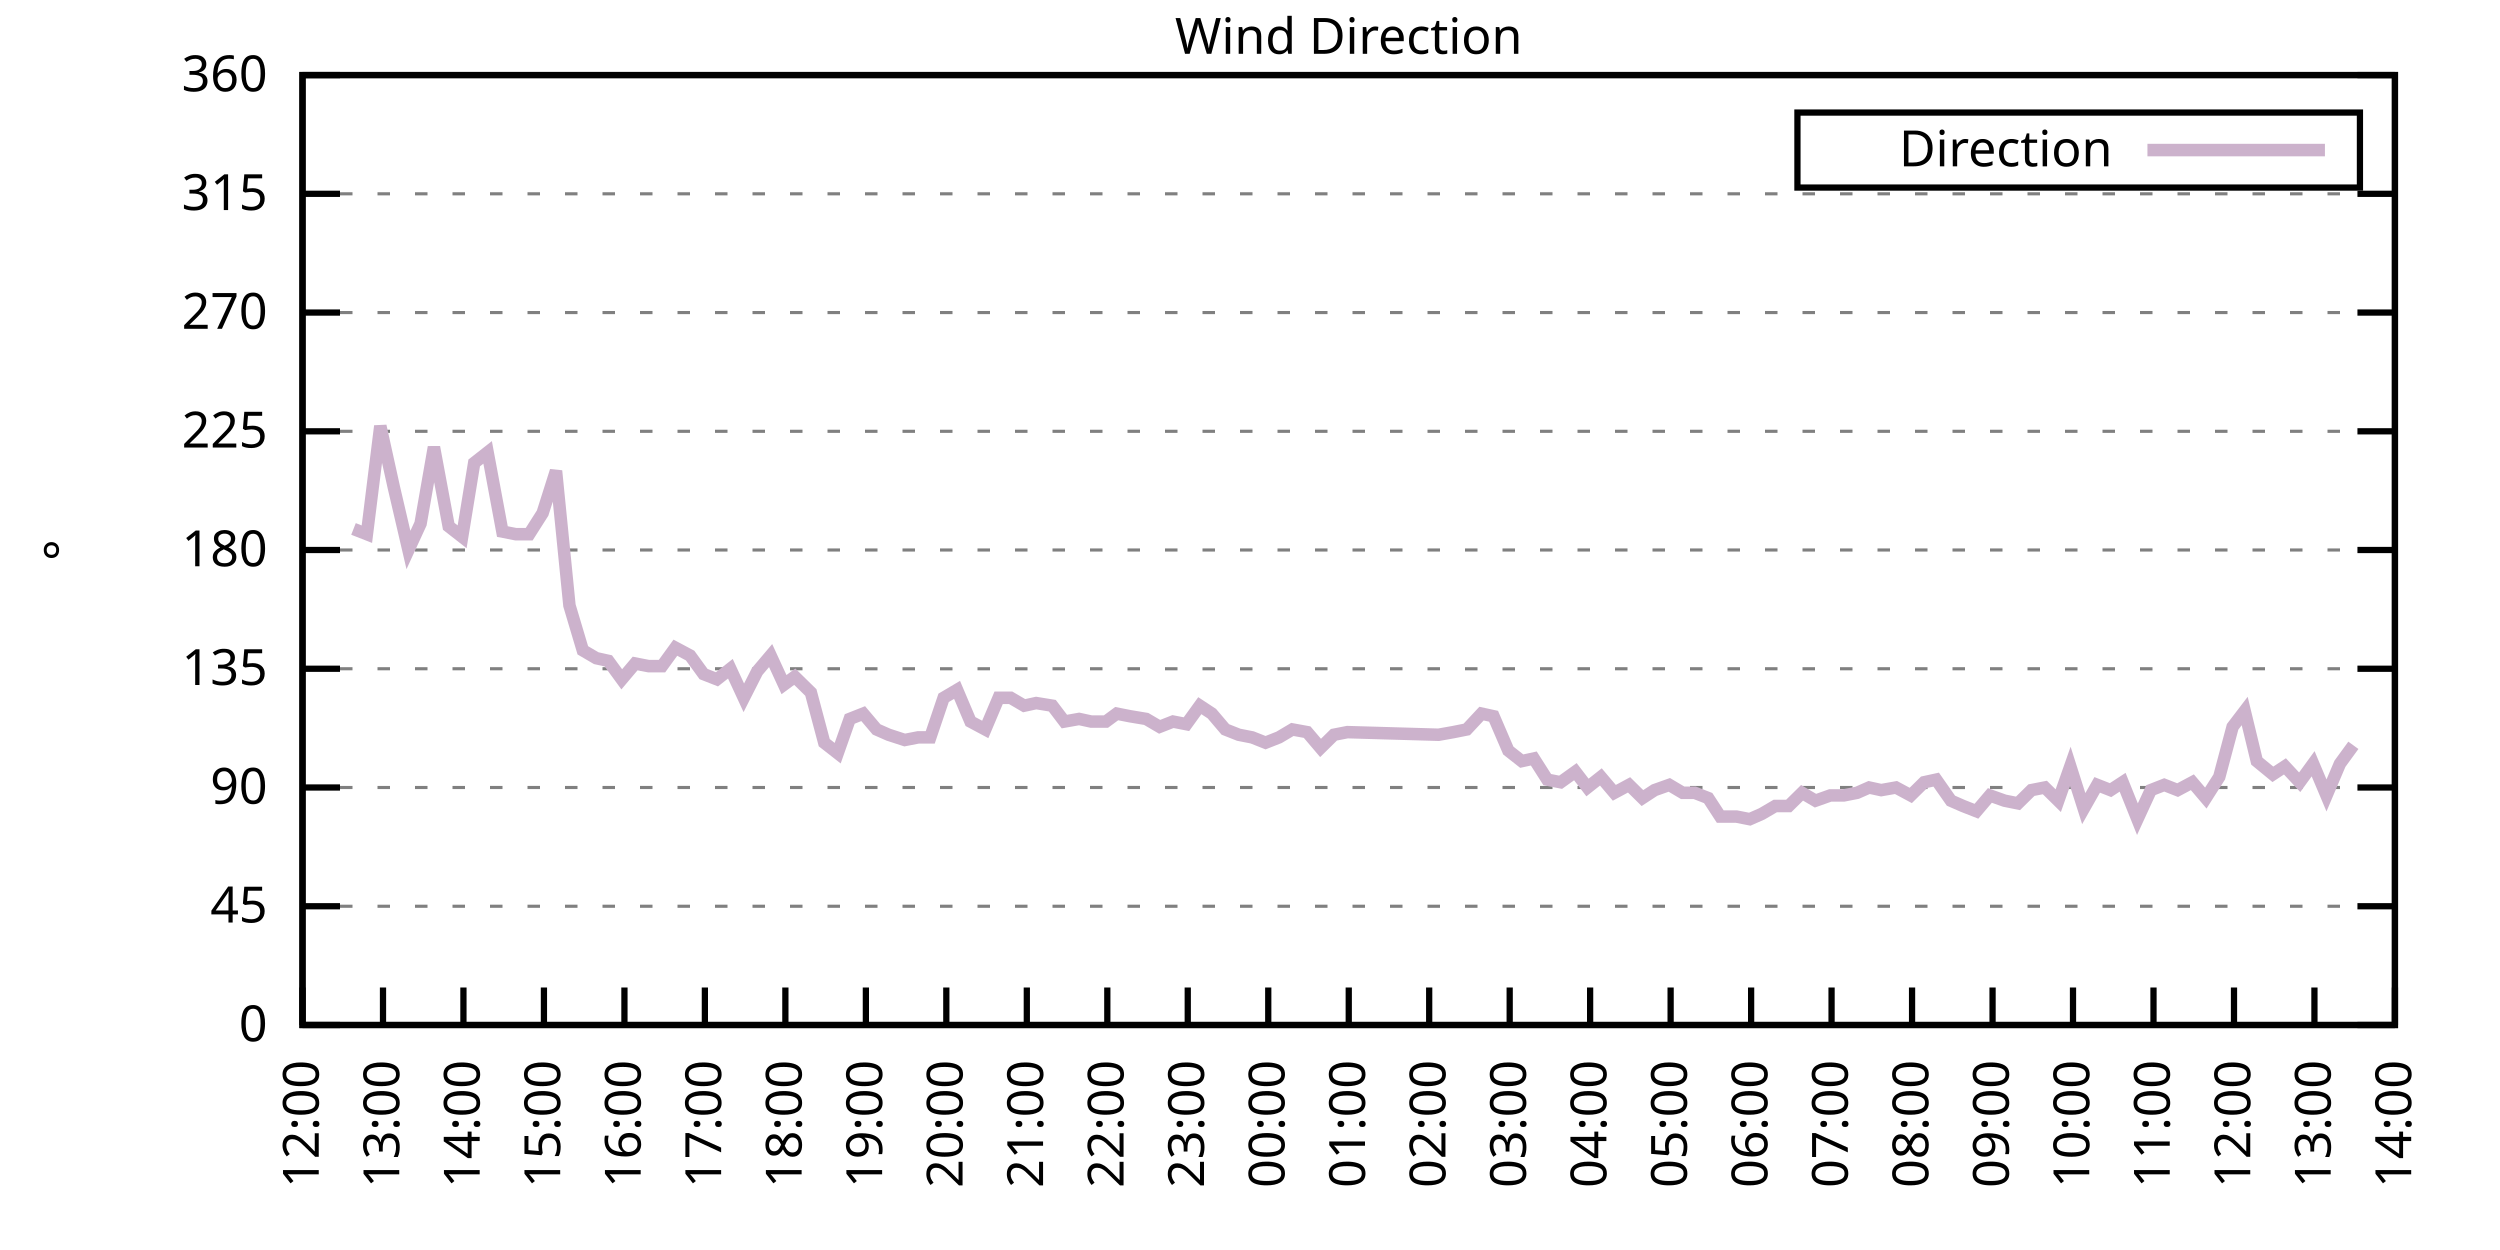
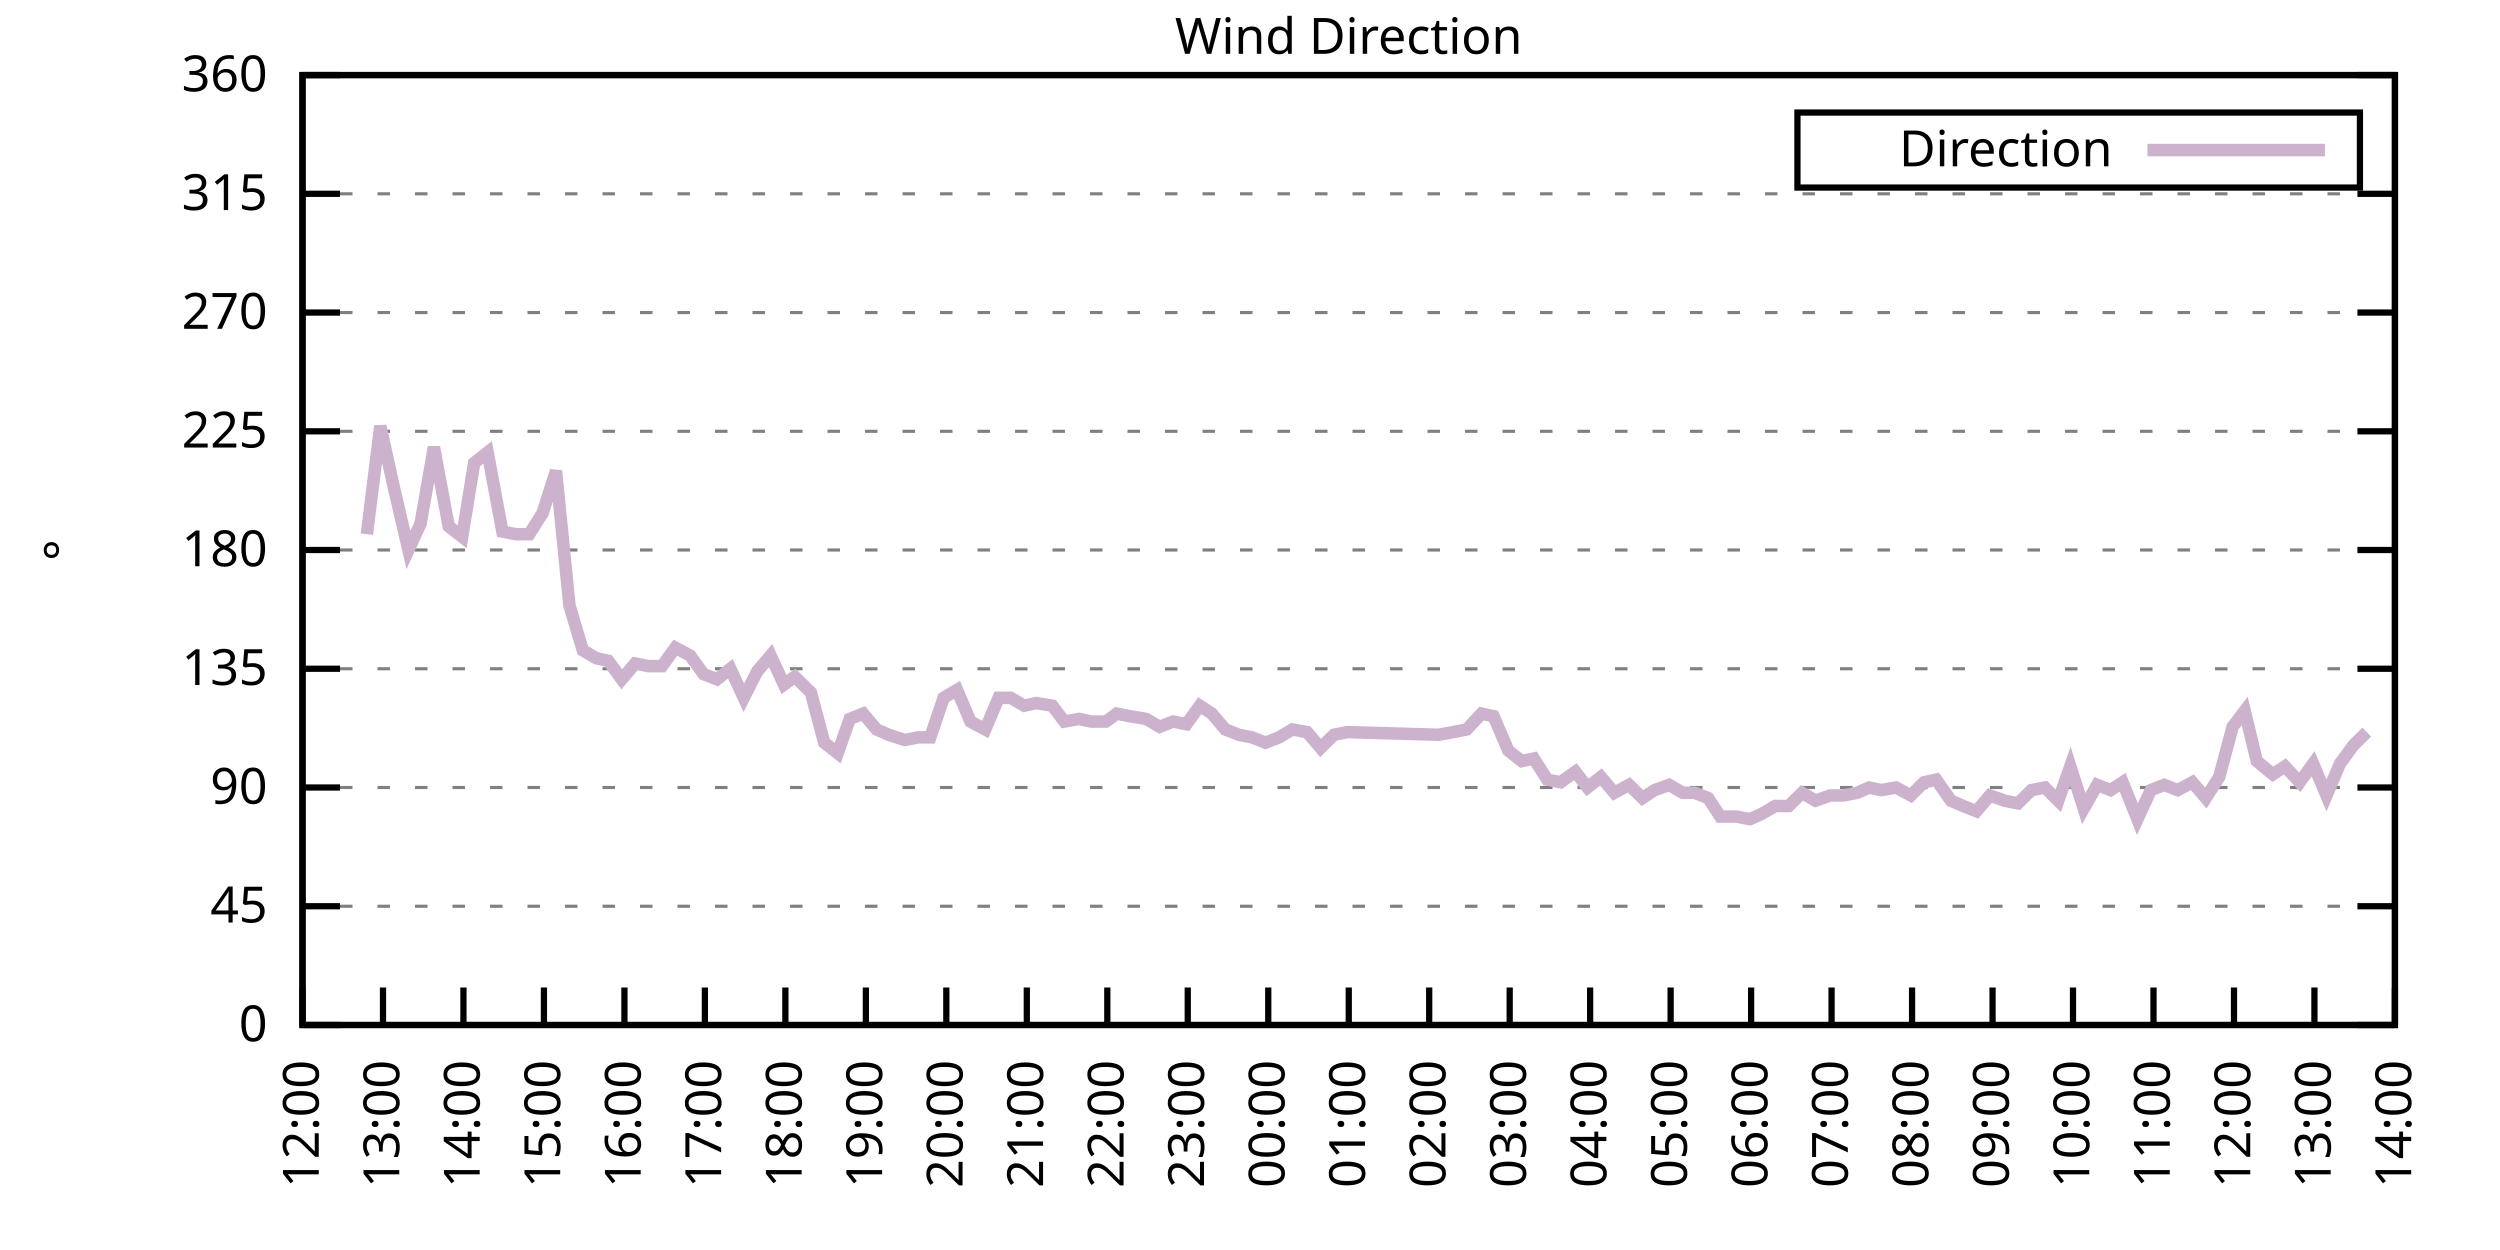
<svg xmlns="http://www.w3.org/2000/svg" xmlns:xlink="http://www.w3.org/1999/xlink" width="400" height="200" viewBox="0 0 400 200">
  <g id="gnuplot_canvas">
    <rect x="0" y="0" width="400" height="200" fill="none" />
    <defs>
      <circle id="gpDot" r="0.5" stroke-width="0.5" stroke="currentColor" />
      <path id="gpPt0" stroke-width="0.333" stroke="currentColor" d="M-1,0 h2 M0,-1 v2" />
      <path id="gpPt1" stroke-width="0.333" stroke="currentColor" d="M-1,-1 L1,1 M1,-1 L-1,1" />
      <path id="gpPt2" stroke-width="0.333" stroke="currentColor" d="M-1,0 L1,0 M0,-1 L0,1 M-1,-1 L1,1 M-1,1 L1,-1" />
      <rect id="gpPt3" stroke-width="0.333" stroke="currentColor" x="-1" y="-1" width="2" height="2" />
      <rect id="gpPt4" stroke-width="0.333" stroke="currentColor" fill="currentColor" x="-1" y="-1" width="2" height="2" />
      <circle id="gpPt5" stroke-width="0.333" stroke="currentColor" cx="0" cy="0" r="1" />
      <use xlink:href="#gpPt5" id="gpPt6" fill="currentColor" stroke="none" />
      <path id="gpPt7" stroke-width="0.333" stroke="currentColor" d="M0,-1.33 L-1.33,0.67 L1.33,0.67 z" />
      <use xlink:href="#gpPt7" id="gpPt8" fill="currentColor" stroke="none" />
      <use xlink:href="#gpPt7" id="gpPt9" stroke="currentColor" transform="rotate(180)" />
      <use xlink:href="#gpPt9" id="gpPt10" fill="currentColor" stroke="none" />
      <use xlink:href="#gpPt3" id="gpPt11" stroke="currentColor" transform="rotate(45)" />
      <use xlink:href="#gpPt11" id="gpPt12" fill="currentColor" stroke="none" />
      <path id="gpPt13" stroke-width="0.333" stroke="currentColor" d="M0,1.330 L1.265,0.411 L0.782,-1.067 L-0.782,-1.076 L-1.265,0.411 z" />
      <use xlink:href="#gpPt13" id="gpPt14" fill="currentColor" stroke="none" />
      <filter id="textbox" filterUnits="objectBoundingBox" x="0" y="0" height="1" width="1">
        <feFlood flood-color="white" flood-opacity="1" result="bgnd" />
        <feComposite in="SourceGraphic" in2="bgnd" operator="atop" />
      </filter>
      <filter id="greybox" filterUnits="objectBoundingBox" x="0" y="0" height="1" width="1">
        <feFlood flood-color="lightgrey" flood-opacity="1" result="grey" />
        <feComposite in="SourceGraphic" in2="grey" operator="atop" />
      </filter>
    </defs>
    <g fill="none" color="white" stroke="currentColor" stroke-width="1.00" stroke-linecap="butt" stroke-linejoin="miter">
</g>
    <g fill="none" color="black" stroke="currentColor" stroke-width="1.00" stroke-linecap="butt" stroke-linejoin="miter">
      <g stroke="none" shape-rendering="crispEdges">
        <polygon fill="rgb(255, 255, 255)" points="48.40,164.00 383.18,164.00 383.18,12.02 48.40,12.02 " />
      </g>
    </g>
    <g fill="none" color="black" stroke="currentColor" stroke-width="1.00" stroke-linecap="butt" stroke-linejoin="miter">
</g>
    <g fill="none" color="black" stroke="black" stroke-width="0.50" stroke-linecap="butt" stroke-linejoin="miter">
</g>
    <g fill="none" color="gray" stroke="currentColor" stroke-width="0.50" stroke-linecap="butt" stroke-linejoin="miter">
      <path stroke="gray" stroke-dasharray="2,4" class="gridline" d="M48.40,164.00 L383.19,164.00  " />
    </g>
    <g fill="none" color="gray" stroke="gray" stroke-width="1.00" stroke-linecap="butt" stroke-linejoin="miter">
</g>
    <g fill="none" color="black" stroke="currentColor" stroke-width="1.00" stroke-linecap="butt" stroke-linejoin="miter">
      <path stroke="black" d="M48.40,164.00 L54.40,164.00 M383.19,164.00 L377.19,164.00  " />
      <g transform="translate(42.80,166.60)" stroke="none" fill="black" font-family="Sans" font-size="8.00" text-anchor="end">
        <text>
          <tspan font-family="Sans"> 0</tspan>
        </text>
      </g>
    </g>
    <g fill="none" color="black" stroke="currentColor" stroke-width="1.00" stroke-linecap="butt" stroke-linejoin="miter">
</g>
    <g fill="none" color="black" stroke="black" stroke-width="0.50" stroke-linecap="butt" stroke-linejoin="miter">
</g>
    <g fill="none" color="gray" stroke="currentColor" stroke-width="0.50" stroke-linecap="butt" stroke-linejoin="miter">
      <path stroke="gray" stroke-dasharray="2,4" class="gridline" d="M48.40,145.00 L383.19,145.00  " />
    </g>
    <g fill="none" color="gray" stroke="gray" stroke-width="1.00" stroke-linecap="butt" stroke-linejoin="miter">
</g>
    <g fill="none" color="black" stroke="currentColor" stroke-width="1.00" stroke-linecap="butt" stroke-linejoin="miter">
      <path stroke="black" d="M48.40,145.00 L54.40,145.00 M383.19,145.00 L377.19,145.00  " />
      <g transform="translate(42.80,147.60)" stroke="none" fill="black" font-family="Sans" font-size="8.00" text-anchor="end">
        <text>
          <tspan font-family="Sans"> 45</tspan>
        </text>
      </g>
    </g>
    <g fill="none" color="black" stroke="currentColor" stroke-width="1.00" stroke-linecap="butt" stroke-linejoin="miter">
</g>
    <g fill="none" color="black" stroke="black" stroke-width="0.50" stroke-linecap="butt" stroke-linejoin="miter">
</g>
    <g fill="none" color="gray" stroke="currentColor" stroke-width="0.50" stroke-linecap="butt" stroke-linejoin="miter">
      <path stroke="gray" stroke-dasharray="2,4" class="gridline" d="M48.40,126.00 L383.19,126.00  " />
    </g>
    <g fill="none" color="gray" stroke="gray" stroke-width="1.00" stroke-linecap="butt" stroke-linejoin="miter">
</g>
    <g fill="none" color="black" stroke="currentColor" stroke-width="1.00" stroke-linecap="butt" stroke-linejoin="miter">
      <path stroke="black" d="M48.40,126.00 L54.40,126.00 M383.19,126.00 L377.19,126.00  " />
      <g transform="translate(42.80,128.60)" stroke="none" fill="black" font-family="Sans" font-size="8.00" text-anchor="end">
        <text>
          <tspan font-family="Sans"> 90</tspan>
        </text>
      </g>
    </g>
    <g fill="none" color="black" stroke="currentColor" stroke-width="1.00" stroke-linecap="butt" stroke-linejoin="miter">
</g>
    <g fill="none" color="black" stroke="black" stroke-width="0.50" stroke-linecap="butt" stroke-linejoin="miter">
</g>
    <g fill="none" color="gray" stroke="currentColor" stroke-width="0.50" stroke-linecap="butt" stroke-linejoin="miter">
      <path stroke="gray" stroke-dasharray="2,4" class="gridline" d="M48.40,107.00 L383.19,107.00  " />
    </g>
    <g fill="none" color="gray" stroke="gray" stroke-width="1.00" stroke-linecap="butt" stroke-linejoin="miter">
</g>
    <g fill="none" color="black" stroke="currentColor" stroke-width="1.00" stroke-linecap="butt" stroke-linejoin="miter">
      <path stroke="black" d="M48.40,107.00 L54.40,107.00 M383.19,107.00 L377.19,107.00  " />
      <g transform="translate(42.80,109.60)" stroke="none" fill="black" font-family="Sans" font-size="8.00" text-anchor="end">
        <text>
          <tspan font-family="Sans"> 135</tspan>
        </text>
      </g>
    </g>
    <g fill="none" color="black" stroke="currentColor" stroke-width="1.00" stroke-linecap="butt" stroke-linejoin="miter">
</g>
    <g fill="none" color="black" stroke="black" stroke-width="0.50" stroke-linecap="butt" stroke-linejoin="miter">
</g>
    <g fill="none" color="gray" stroke="currentColor" stroke-width="0.50" stroke-linecap="butt" stroke-linejoin="miter">
      <path stroke="gray" stroke-dasharray="2,4" class="gridline" d="M48.40,88.00 L383.19,88.00  " />
    </g>
    <g fill="none" color="gray" stroke="gray" stroke-width="1.00" stroke-linecap="butt" stroke-linejoin="miter">
</g>
    <g fill="none" color="black" stroke="currentColor" stroke-width="1.00" stroke-linecap="butt" stroke-linejoin="miter">
      <path stroke="black" d="M48.40,88.00 L54.40,88.00 M383.19,88.00 L377.19,88.00  " />
      <g transform="translate(42.80,90.60)" stroke="none" fill="black" font-family="Sans" font-size="8.00" text-anchor="end">
        <text>
          <tspan font-family="Sans"> 180</tspan>
        </text>
      </g>
    </g>
    <g fill="none" color="black" stroke="currentColor" stroke-width="1.00" stroke-linecap="butt" stroke-linejoin="miter">
</g>
    <g fill="none" color="black" stroke="black" stroke-width="0.50" stroke-linecap="butt" stroke-linejoin="miter">
</g>
    <g fill="none" color="gray" stroke="currentColor" stroke-width="0.50" stroke-linecap="butt" stroke-linejoin="miter">
      <path stroke="gray" stroke-dasharray="2,4" class="gridline" d="M48.40,69.01 L383.19,69.01  " />
    </g>
    <g fill="none" color="gray" stroke="gray" stroke-width="1.00" stroke-linecap="butt" stroke-linejoin="miter">
</g>
    <g fill="none" color="black" stroke="currentColor" stroke-width="1.00" stroke-linecap="butt" stroke-linejoin="miter">
      <path stroke="black" d="M48.40,69.01 L54.40,69.01 M383.19,69.01 L377.19,69.01  " />
      <g transform="translate(42.80,71.61)" stroke="none" fill="black" font-family="Sans" font-size="8.00" text-anchor="end">
        <text>
          <tspan font-family="Sans"> 225</tspan>
        </text>
      </g>
    </g>
    <g fill="none" color="black" stroke="currentColor" stroke-width="1.00" stroke-linecap="butt" stroke-linejoin="miter">
</g>
    <g fill="none" color="black" stroke="black" stroke-width="0.50" stroke-linecap="butt" stroke-linejoin="miter">
</g>
    <g fill="none" color="gray" stroke="currentColor" stroke-width="0.50" stroke-linecap="butt" stroke-linejoin="miter">
      <path stroke="gray" stroke-dasharray="2,4" class="gridline" d="M48.40,50.01 L383.19,50.01  " />
    </g>
    <g fill="none" color="gray" stroke="gray" stroke-width="1.00" stroke-linecap="butt" stroke-linejoin="miter">
</g>
    <g fill="none" color="black" stroke="currentColor" stroke-width="1.00" stroke-linecap="butt" stroke-linejoin="miter">
      <path stroke="black" d="M48.40,50.01 L54.40,50.01 M383.19,50.01 L377.19,50.01  " />
      <g transform="translate(42.80,52.61)" stroke="none" fill="black" font-family="Sans" font-size="8.00" text-anchor="end">
        <text>
          <tspan font-family="Sans"> 270</tspan>
        </text>
      </g>
    </g>
    <g fill="none" color="black" stroke="currentColor" stroke-width="1.00" stroke-linecap="butt" stroke-linejoin="miter">
</g>
    <g fill="none" color="black" stroke="black" stroke-width="0.50" stroke-linecap="butt" stroke-linejoin="miter">
</g>
    <g fill="none" color="gray" stroke="currentColor" stroke-width="0.50" stroke-linecap="butt" stroke-linejoin="miter">
      <path stroke="gray" stroke-dasharray="2,4" class="gridline" d="M48.40,31.01 L383.19,31.01  " />
    </g>
    <g fill="none" color="gray" stroke="gray" stroke-width="1.00" stroke-linecap="butt" stroke-linejoin="miter">
</g>
    <g fill="none" color="black" stroke="currentColor" stroke-width="1.00" stroke-linecap="butt" stroke-linejoin="miter">
      <path stroke="black" d="M48.40,31.01 L54.40,31.01 M383.19,31.01 L377.19,31.01  " />
      <g transform="translate(42.80,33.61)" stroke="none" fill="black" font-family="Sans" font-size="8.00" text-anchor="end">
        <text>
          <tspan font-family="Sans"> 315</tspan>
        </text>
      </g>
    </g>
    <g fill="none" color="black" stroke="currentColor" stroke-width="1.00" stroke-linecap="butt" stroke-linejoin="miter">
</g>
    <g fill="none" color="black" stroke="black" stroke-width="0.50" stroke-linecap="butt" stroke-linejoin="miter">
</g>
    <g fill="none" color="gray" stroke="currentColor" stroke-width="0.50" stroke-linecap="butt" stroke-linejoin="miter">
      <path stroke="gray" stroke-dasharray="2,4" class="gridline" d="M48.40,12.01 L383.19,12.01  " />
    </g>
    <g fill="none" color="gray" stroke="gray" stroke-width="1.00" stroke-linecap="butt" stroke-linejoin="miter">
</g>
    <g fill="none" color="black" stroke="currentColor" stroke-width="1.00" stroke-linecap="butt" stroke-linejoin="miter">
      <path stroke="black" d="M48.40,12.01 L54.40,12.01 M383.19,12.01 L377.19,12.01  " />
      <g transform="translate(42.80,14.61)" stroke="none" fill="black" font-family="Sans" font-size="8.00" text-anchor="end">
        <text>
          <tspan font-family="Sans"> 360</tspan>
        </text>
      </g>
    </g>
    <g fill="none" color="black" stroke="currentColor" stroke-width="1.00" stroke-linecap="butt" stroke-linejoin="miter">
      <path stroke="black" d="M48.40,164.00 L48.40,158.00  " />
      <g transform="translate(51.00,169.60) rotate(270.00)" stroke="none" fill="black" font-family="Sans" font-size="8.00" text-anchor="end">
        <text>
          <tspan font-family="Sans">12:00</tspan>
        </text>
      </g>
    </g>
    <g fill="none" color="black" stroke="currentColor" stroke-width="1.00" stroke-linecap="butt" stroke-linejoin="miter">
      <path stroke="black" d="M61.28,164.00 L61.28,158.00  " />
      <g transform="translate(63.88,169.60) rotate(270.00)" stroke="none" fill="black" font-family="Sans" font-size="8.00" text-anchor="end">
        <text>
          <tspan font-family="Sans">13:00</tspan>
        </text>
      </g>
    </g>
    <g fill="none" color="black" stroke="currentColor" stroke-width="1.00" stroke-linecap="butt" stroke-linejoin="miter">
      <path stroke="black" d="M74.15,164.00 L74.15,158.00  " />
      <g transform="translate(76.75,169.60) rotate(270.00)" stroke="none" fill="black" font-family="Sans" font-size="8.00" text-anchor="end">
        <text>
          <tspan font-family="Sans">14:00</tspan>
        </text>
      </g>
    </g>
    <g fill="none" color="black" stroke="currentColor" stroke-width="1.00" stroke-linecap="butt" stroke-linejoin="miter">
      <path stroke="black" d="M87.03,164.00 L87.03,158.00  " />
      <g transform="translate(89.63,169.60) rotate(270.00)" stroke="none" fill="black" font-family="Sans" font-size="8.00" text-anchor="end">
        <text>
          <tspan font-family="Sans">15:00</tspan>
        </text>
      </g>
    </g>
    <g fill="none" color="black" stroke="currentColor" stroke-width="1.00" stroke-linecap="butt" stroke-linejoin="miter">
      <path stroke="black" d="M99.91,164.00 L99.91,158.00  " />
      <g transform="translate(102.51,169.60) rotate(270.00)" stroke="none" fill="black" font-family="Sans" font-size="8.00" text-anchor="end">
        <text>
          <tspan font-family="Sans">16:00</tspan>
        </text>
      </g>
    </g>
    <g fill="none" color="black" stroke="currentColor" stroke-width="1.00" stroke-linecap="butt" stroke-linejoin="miter">
      <path stroke="black" d="M112.78,164.00 L112.78,158.00  " />
      <g transform="translate(115.38,169.60) rotate(270.00)" stroke="none" fill="black" font-family="Sans" font-size="8.00" text-anchor="end">
        <text>
          <tspan font-family="Sans">17:00</tspan>
        </text>
      </g>
    </g>
    <g fill="none" color="black" stroke="currentColor" stroke-width="1.00" stroke-linecap="butt" stroke-linejoin="miter">
      <path stroke="black" d="M125.66,164.00 L125.66,158.00  " />
      <g transform="translate(128.26,169.60) rotate(270.00)" stroke="none" fill="black" font-family="Sans" font-size="8.00" text-anchor="end">
        <text>
          <tspan font-family="Sans">18:00</tspan>
        </text>
      </g>
    </g>
    <g fill="none" color="black" stroke="currentColor" stroke-width="1.00" stroke-linecap="butt" stroke-linejoin="miter">
      <path stroke="black" d="M138.54,164.00 L138.54,158.00  " />
      <g transform="translate(141.14,169.60) rotate(270.00)" stroke="none" fill="black" font-family="Sans" font-size="8.00" text-anchor="end">
        <text>
          <tspan font-family="Sans">19:00</tspan>
        </text>
      </g>
    </g>
    <g fill="none" color="black" stroke="currentColor" stroke-width="1.00" stroke-linecap="butt" stroke-linejoin="miter">
      <path stroke="black" d="M151.41,164.00 L151.41,158.00  " />
      <g transform="translate(154.01,169.60) rotate(270.00)" stroke="none" fill="black" font-family="Sans" font-size="8.00" text-anchor="end">
        <text>
          <tspan font-family="Sans">20:00</tspan>
        </text>
      </g>
    </g>
    <g fill="none" color="black" stroke="currentColor" stroke-width="1.00" stroke-linecap="butt" stroke-linejoin="miter">
      <path stroke="black" d="M164.29,164.00 L164.29,158.00  " />
      <g transform="translate(166.89,169.60) rotate(270.00)" stroke="none" fill="black" font-family="Sans" font-size="8.00" text-anchor="end">
        <text>
          <tspan font-family="Sans">21:00</tspan>
        </text>
      </g>
    </g>
    <g fill="none" color="black" stroke="currentColor" stroke-width="1.00" stroke-linecap="butt" stroke-linejoin="miter">
      <path stroke="black" d="M177.17,164.00 L177.17,158.00  " />
      <g transform="translate(179.77,169.60) rotate(270.00)" stroke="none" fill="black" font-family="Sans" font-size="8.00" text-anchor="end">
        <text>
          <tspan font-family="Sans">22:00</tspan>
        </text>
      </g>
    </g>
    <g fill="none" color="black" stroke="currentColor" stroke-width="1.00" stroke-linecap="butt" stroke-linejoin="miter">
      <path stroke="black" d="M190.04,164.00 L190.04,158.00  " />
      <g transform="translate(192.64,169.60) rotate(270.00)" stroke="none" fill="black" font-family="Sans" font-size="8.00" text-anchor="end">
        <text>
          <tspan font-family="Sans">23:00</tspan>
        </text>
      </g>
    </g>
    <g fill="none" color="black" stroke="currentColor" stroke-width="1.00" stroke-linecap="butt" stroke-linejoin="miter">
      <path stroke="black" d="M202.92,164.00 L202.92,158.00  " />
      <g transform="translate(205.52,169.60) rotate(270.00)" stroke="none" fill="black" font-family="Sans" font-size="8.00" text-anchor="end">
        <text>
          <tspan font-family="Sans">00:00</tspan>
        </text>
      </g>
    </g>
    <g fill="none" color="black" stroke="currentColor" stroke-width="1.00" stroke-linecap="butt" stroke-linejoin="miter">
      <path stroke="black" d="M215.80,164.00 L215.80,158.00  " />
      <g transform="translate(218.40,169.60) rotate(270.00)" stroke="none" fill="black" font-family="Sans" font-size="8.00" text-anchor="end">
        <text>
          <tspan font-family="Sans">01:00</tspan>
        </text>
      </g>
    </g>
    <g fill="none" color="black" stroke="currentColor" stroke-width="1.00" stroke-linecap="butt" stroke-linejoin="miter">
      <path stroke="black" d="M228.67,164.00 L228.67,158.00  " />
      <g transform="translate(231.27,169.60) rotate(270.00)" stroke="none" fill="black" font-family="Sans" font-size="8.00" text-anchor="end">
        <text>
          <tspan font-family="Sans">02:00</tspan>
        </text>
      </g>
    </g>
    <g fill="none" color="black" stroke="currentColor" stroke-width="1.00" stroke-linecap="butt" stroke-linejoin="miter">
      <path stroke="black" d="M241.55,164.00 L241.55,158.00  " />
      <g transform="translate(244.15,169.60) rotate(270.00)" stroke="none" fill="black" font-family="Sans" font-size="8.00" text-anchor="end">
        <text>
          <tspan font-family="Sans">03:00</tspan>
        </text>
      </g>
    </g>
    <g fill="none" color="black" stroke="currentColor" stroke-width="1.00" stroke-linecap="butt" stroke-linejoin="miter">
      <path stroke="black" d="M254.42,164.00 L254.42,158.00  " />
      <g transform="translate(257.02,169.60) rotate(270.00)" stroke="none" fill="black" font-family="Sans" font-size="8.00" text-anchor="end">
        <text>
          <tspan font-family="Sans">04:00</tspan>
        </text>
      </g>
    </g>
    <g fill="none" color="black" stroke="currentColor" stroke-width="1.00" stroke-linecap="butt" stroke-linejoin="miter">
      <path stroke="black" d="M267.30,164.00 L267.30,158.00  " />
      <g transform="translate(269.90,169.60) rotate(270.00)" stroke="none" fill="black" font-family="Sans" font-size="8.00" text-anchor="end">
        <text>
          <tspan font-family="Sans">05:00</tspan>
        </text>
      </g>
    </g>
    <g fill="none" color="black" stroke="currentColor" stroke-width="1.00" stroke-linecap="butt" stroke-linejoin="miter">
      <path stroke="black" d="M280.18,164.00 L280.18,158.00  " />
      <g transform="translate(282.78,169.60) rotate(270.00)" stroke="none" fill="black" font-family="Sans" font-size="8.00" text-anchor="end">
        <text>
          <tspan font-family="Sans">06:00</tspan>
        </text>
      </g>
    </g>
    <g fill="none" color="black" stroke="currentColor" stroke-width="1.00" stroke-linecap="butt" stroke-linejoin="miter">
      <path stroke="black" d="M293.05,164.00 L293.05,158.00  " />
      <g transform="translate(295.65,169.60) rotate(270.00)" stroke="none" fill="black" font-family="Sans" font-size="8.00" text-anchor="end">
        <text>
          <tspan font-family="Sans">07:00</tspan>
        </text>
      </g>
    </g>
    <g fill="none" color="black" stroke="currentColor" stroke-width="1.00" stroke-linecap="butt" stroke-linejoin="miter">
      <path stroke="black" d="M305.93,164.00 L305.93,158.00  " />
      <g transform="translate(308.53,169.60) rotate(270.00)" stroke="none" fill="black" font-family="Sans" font-size="8.00" text-anchor="end">
        <text>
          <tspan font-family="Sans">08:00</tspan>
        </text>
      </g>
    </g>
    <g fill="none" color="black" stroke="currentColor" stroke-width="1.00" stroke-linecap="butt" stroke-linejoin="miter">
      <path stroke="black" d="M318.81,164.00 L318.81,158.00  " />
      <g transform="translate(321.41,169.60) rotate(270.00)" stroke="none" fill="black" font-family="Sans" font-size="8.00" text-anchor="end">
        <text>
          <tspan font-family="Sans">09:00</tspan>
        </text>
      </g>
    </g>
    <g fill="none" color="black" stroke="currentColor" stroke-width="1.00" stroke-linecap="butt" stroke-linejoin="miter">
      <path stroke="black" d="M331.68,164.00 L331.68,158.00  " />
      <g transform="translate(334.28,169.60) rotate(270.00)" stroke="none" fill="black" font-family="Sans" font-size="8.00" text-anchor="end">
        <text>
          <tspan font-family="Sans">10:00</tspan>
        </text>
      </g>
    </g>
    <g fill="none" color="black" stroke="currentColor" stroke-width="1.00" stroke-linecap="butt" stroke-linejoin="miter">
      <path stroke="black" d="M344.56,164.00 L344.56,158.00  " />
      <g transform="translate(347.16,169.60) rotate(270.00)" stroke="none" fill="black" font-family="Sans" font-size="8.00" text-anchor="end">
        <text>
          <tspan font-family="Sans">11:00</tspan>
        </text>
      </g>
    </g>
    <g fill="none" color="black" stroke="currentColor" stroke-width="1.00" stroke-linecap="butt" stroke-linejoin="miter">
      <path stroke="black" d="M357.44,164.00 L357.44,158.00  " />
      <g transform="translate(360.04,169.60) rotate(270.00)" stroke="none" fill="black" font-family="Sans" font-size="8.00" text-anchor="end">
        <text>
          <tspan font-family="Sans">12:00</tspan>
        </text>
      </g>
    </g>
    <g fill="none" color="black" stroke="currentColor" stroke-width="1.00" stroke-linecap="butt" stroke-linejoin="miter">
      <path stroke="black" d="M370.31,164.00 L370.31,158.00  " />
      <g transform="translate(372.91,169.60) rotate(270.00)" stroke="none" fill="black" font-family="Sans" font-size="8.00" text-anchor="end">
        <text>
          <tspan font-family="Sans">13:00</tspan>
        </text>
      </g>
    </g>
    <g fill="none" color="black" stroke="currentColor" stroke-width="1.00" stroke-linecap="butt" stroke-linejoin="miter">
      <path stroke="black" d="M383.19,164.00 L383.19,158.00  " />
      <g transform="translate(385.79,169.60) rotate(270.00)" stroke="none" fill="black" font-family="Sans" font-size="8.00" text-anchor="end">
        <text>
          <tspan font-family="Sans">14:00</tspan>
        </text>
      </g>
    </g>
    <g fill="none" color="black" stroke="currentColor" stroke-width="1.00" stroke-linecap="butt" stroke-linejoin="miter">
</g>
    <g fill="none" color="black" stroke="currentColor" stroke-width="1.00" stroke-linecap="butt" stroke-linejoin="miter">
      <path stroke="black" d="M48.40,12.01 L48.40,164.00 L383.19,164.00 L383.19,12.01 L48.40,12.01 Z  " />
    </g>
    <g fill="none" color="black" stroke="currentColor" stroke-width="1.00" stroke-linecap="butt" stroke-linejoin="miter">
</g>
    <g fill="none" color="black" stroke="currentColor" stroke-width="1.00" stroke-linecap="butt" stroke-linejoin="miter">
      <path stroke="black" d="M287.59,30.01 L287.59,18.01 L377.59,18.01 L377.59,30.01 L287.59,30.01 Z  " />
    </g>
    <g id="Wind_direction_plot_1">
      <g fill="none" color="white" stroke="black" stroke-width="2.00" stroke-linecap="butt" stroke-linejoin="miter">
</g>
      <g fill="none" color="black" stroke="currentColor" stroke-width="2.00" stroke-linecap="butt" stroke-linejoin="miter">
        <g transform="translate(337.99,26.61)" stroke="none" fill="black" font-family="Sans" font-size="8.00" text-anchor="end">
          <text>
            <tspan font-family="Sans">Direction</tspan>
          </text>
        </g>
      </g>
      <g fill="none" color="black" stroke="currentColor" stroke-width="2.00" stroke-linecap="butt" stroke-linejoin="miter">
-         <path stroke="rgb(204, 178, 204)" d="M343.59,24.01 L371.99,24.01 M56.56,84.63 L58.70,85.47 L60.85,68.16 L62.99,77.87 L65.35,88.00 L67.29,83.78   L69.43,71.54 L71.79,84.21 L73.94,85.89 L75.87,74.07 L78.02,72.38 L80.38,85.05 L82.52,85.47 L84.67,85.47   L86.82,82.09 L88.96,75.34 L91.11,96.87 L93.25,104.05 L95.40,105.31 L97.33,105.74 L99.48,108.69 L101.62,106.16   L103.77,106.58 L105.92,106.58 L108.06,103.63 L110.42,104.89 L112.57,107.85 L114.71,108.69 L116.86,107.00 L119.01,111.65   L121.15,107.43 L123.30,104.89 L125.44,109.54 L127.16,108.27 L129.74,110.80 L131.88,118.83 L134.03,120.51 L135.96,115.03   L138.11,114.18 L140.25,116.71 L142.18,117.56 L144.76,118.40 L146.91,117.98 L148.84,117.98 L150.98,111.65 L153.13,110.38   L155.28,115.45 L157.64,116.71 L159.78,111.65 L161.71,111.65 L163.86,112.91 L165.79,112.49 L168.37,112.91 L170.30,115.45   L172.66,115.03 L174.59,115.45 L176.95,115.45 L178.67,114.18 L180.81,114.60 L183.39,115.03 L185.54,116.29 L187.68,115.45   L189.83,115.87 L191.97,112.91 L193.90,114.18 L196.05,116.71 L198.20,117.56 L200.34,117.98 L202.49,118.83 L204.64,117.98   L206.78,116.71 L209.14,117.14 L211.29,119.67 L213.43,117.56 L215.58,117.14 L230.17,117.56 L232.53,117.14 L234.68,116.71   L237.04,114.18 L238.97,114.60 L241.33,120.09 L243.48,121.78 L245.41,121.36 L247.56,124.74 L249.70,125.16 L252.06,123.47   L254.00,126.00 L256.14,124.31 L258.29,126.85 L260.65,125.58 L262.79,127.69 L264.73,126.42 L267.09,125.58 L269.23,126.85   L271.16,126.85 L273.31,127.69 L275.24,130.65 L277.82,130.65 L279.96,131.07 L281.89,130.22 L284.04,128.96 L286.19,128.96   L288.33,126.85 L290.48,128.11 L292.84,127.27 L294.99,127.27 L297.13,126.85 L299.06,126.00 L300.99,126.42 L303.36,126.00   L305.72,127.27 L307.86,125.16 L309.79,124.74 L312.15,128.11 L314.09,128.96 L316.23,129.80 L318.38,127.27 L320.74,128.11   L322.88,128.54 L325.03,126.42 L327.18,126.00 L329.32,128.11 L331.25,122.62 L333.40,129.38 L335.55,125.58 L337.69,126.42   L339.62,125.16 L341.99,131.07 L344.13,126.42 L346.28,125.58 L348.42,126.42 L350.78,125.16 L352.93,127.69 L355.08,124.31   L357.22,116.29 L359.15,113.76 L361.09,121.78 L363.66,123.89 L365.59,122.62 L367.95,125.16 L370.10,122.20 L372.24,127.27   L374.39,122.20 L376.54,119.25  " />
+         <path stroke="rgb(204, 178, 204)" d="M343.59,24.01 L371.99,24.01 M58.70,85.47 L60.85,68.16 L62.99,77.87 L65.35,88.00 L67.29,83.78 L69.43,71.54   L71.79,84.21 L73.94,85.89 L75.87,74.07 L78.02,72.38 L80.38,85.05 L82.52,85.47 L84.67,85.47 L86.82,82.09   L88.96,75.34 L91.11,96.87 L93.25,104.05 L95.40,105.31 L97.33,105.74 L99.48,108.69 L101.62,106.16 L103.77,106.58   L105.92,106.58 L108.06,103.63 L110.42,104.89 L112.57,107.85 L114.71,108.69 L116.86,107.00 L119.01,111.65 L121.15,107.43   L123.30,104.89 L125.44,109.54 L127.16,108.27 L129.74,110.80 L131.88,118.83 L134.03,120.51 L135.96,115.03 L138.11,114.18   L140.25,116.71 L142.18,117.56 L144.76,118.40 L146.91,117.98 L148.84,117.98 L150.98,111.65 L153.13,110.38 L155.28,115.45   L157.64,116.71 L159.78,111.65 L161.71,111.65 L163.86,112.91 L165.79,112.49 L168.37,112.91 L170.30,115.45 L172.66,115.03   L174.59,115.45 L176.95,115.45 L178.67,114.18 L180.81,114.60 L183.39,115.03 L185.54,116.29 L187.68,115.45 L189.83,115.87   L191.97,112.91 L193.90,114.18 L196.05,116.71 L198.20,117.56 L200.34,117.98 L202.49,118.83 L204.64,117.98 L206.78,116.71   L209.14,117.14 L211.29,119.67 L213.43,117.56 L215.58,117.14 L230.17,117.56 L232.53,117.14 L234.68,116.71 L237.04,114.18   L238.97,114.60 L241.33,120.09 L243.48,121.78 L245.41,121.36 L247.56,124.74 L249.70,125.16 L252.06,123.47 L254.00,126.00   L256.14,124.31 L258.29,126.85 L260.65,125.58 L262.79,127.69 L264.73,126.42 L267.09,125.58 L269.23,126.85 L271.16,126.85   L273.31,127.69 L275.24,130.65 L277.82,130.65 L279.96,131.07 L281.89,130.22 L284.04,128.96 L286.19,128.96 L288.33,126.85   L290.48,128.11 L292.84,127.27 L294.99,127.27 L297.13,126.85 L299.06,126.00 L300.99,126.42 L303.36,126.00 L305.72,127.27   L307.86,125.16 L309.79,124.74 L312.15,128.11 L314.09,128.96 L316.23,129.80 L318.38,127.27 L320.74,128.11 L322.88,128.54   L325.03,126.42 L327.18,126.00 L329.32,128.11 L331.25,122.62 L333.40,129.38 L335.55,125.58 L337.69,126.42 L339.62,125.16   L341.99,131.07 L344.13,126.42 L346.28,125.58 L348.42,126.42 L350.78,125.16 L352.93,127.69 L355.08,124.31 L357.22,116.29   L359.15,113.76 L361.09,121.78 L363.66,123.89 L365.59,122.62 L367.95,125.16 L370.10,122.20 L372.24,127.27 L374.39,122.20   L376.54,119.25 L378.68,117.14  " />
      </g>
    </g>
    <g fill="none" color="black" stroke="currentColor" stroke-width="2.00" stroke-linecap="butt" stroke-linejoin="miter">
</g>
    <g fill="none" color="black" stroke="black" stroke-width="1.00" stroke-linecap="butt" stroke-linejoin="miter">
</g>
    <g fill="none" color="black" stroke="currentColor" stroke-width="1.00" stroke-linecap="butt" stroke-linejoin="miter">
      <path stroke="black" d="M48.40,12.01 L48.40,164.00 L383.19,164.00 L383.19,12.01 L48.40,12.01 Z  " />
      <g transform="translate(12.80,88.01) rotate(270.00)" stroke="none" fill="black" font-family="Sans" font-size="8.00" text-anchor="middle">
        <text>
          <tspan font-family="Sans">°</tspan>
        </text>
      </g>
    </g>
    <g fill="none" color="black" stroke="currentColor" stroke-width="1.00" stroke-linecap="butt" stroke-linejoin="miter">
</g>
    <g fill="none" color="black" stroke="currentColor" stroke-width="1.00" stroke-linecap="butt" stroke-linejoin="miter">
      <g transform="translate(215.79,8.61)" stroke="none" fill="black" font-family="Sans" font-size="8.00" text-anchor="middle">
        <text>
          <tspan font-family="Sans">Wind Direction</tspan>
        </text>
      </g>
    </g>
    <g fill="none" color="black" stroke="currentColor" stroke-width="1.00" stroke-linecap="butt" stroke-linejoin="miter">
</g>
  </g>
</svg>
